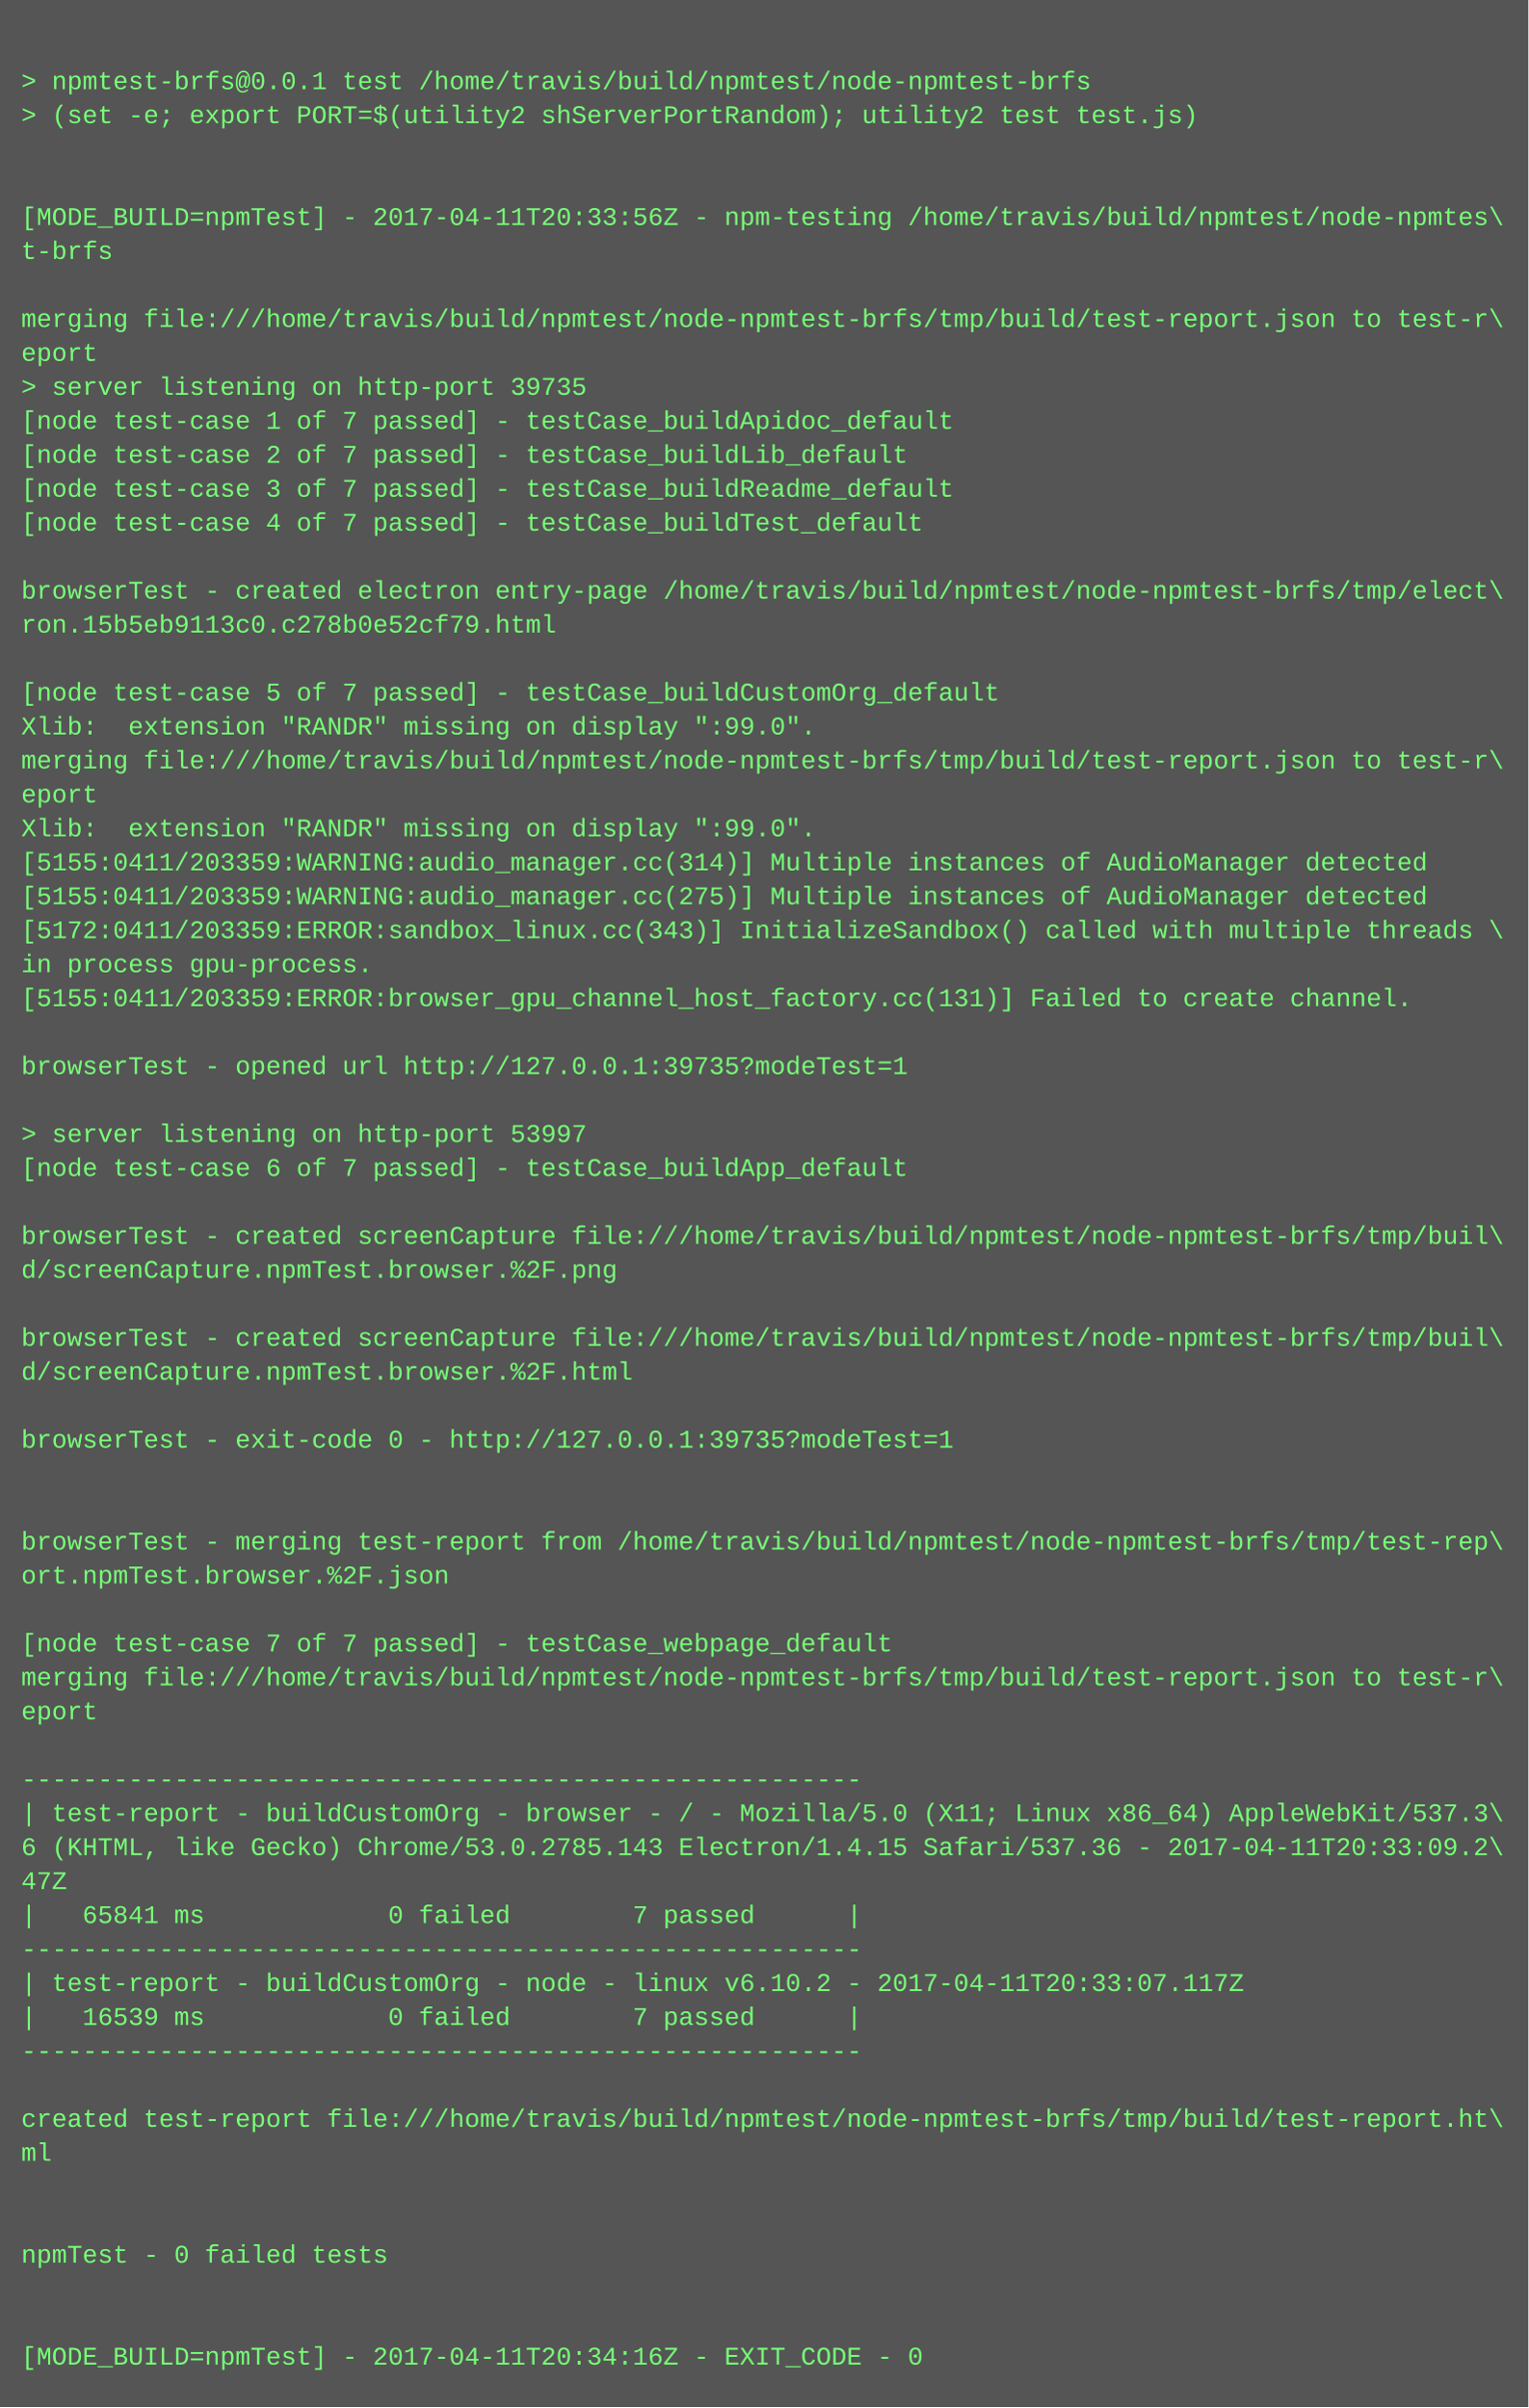
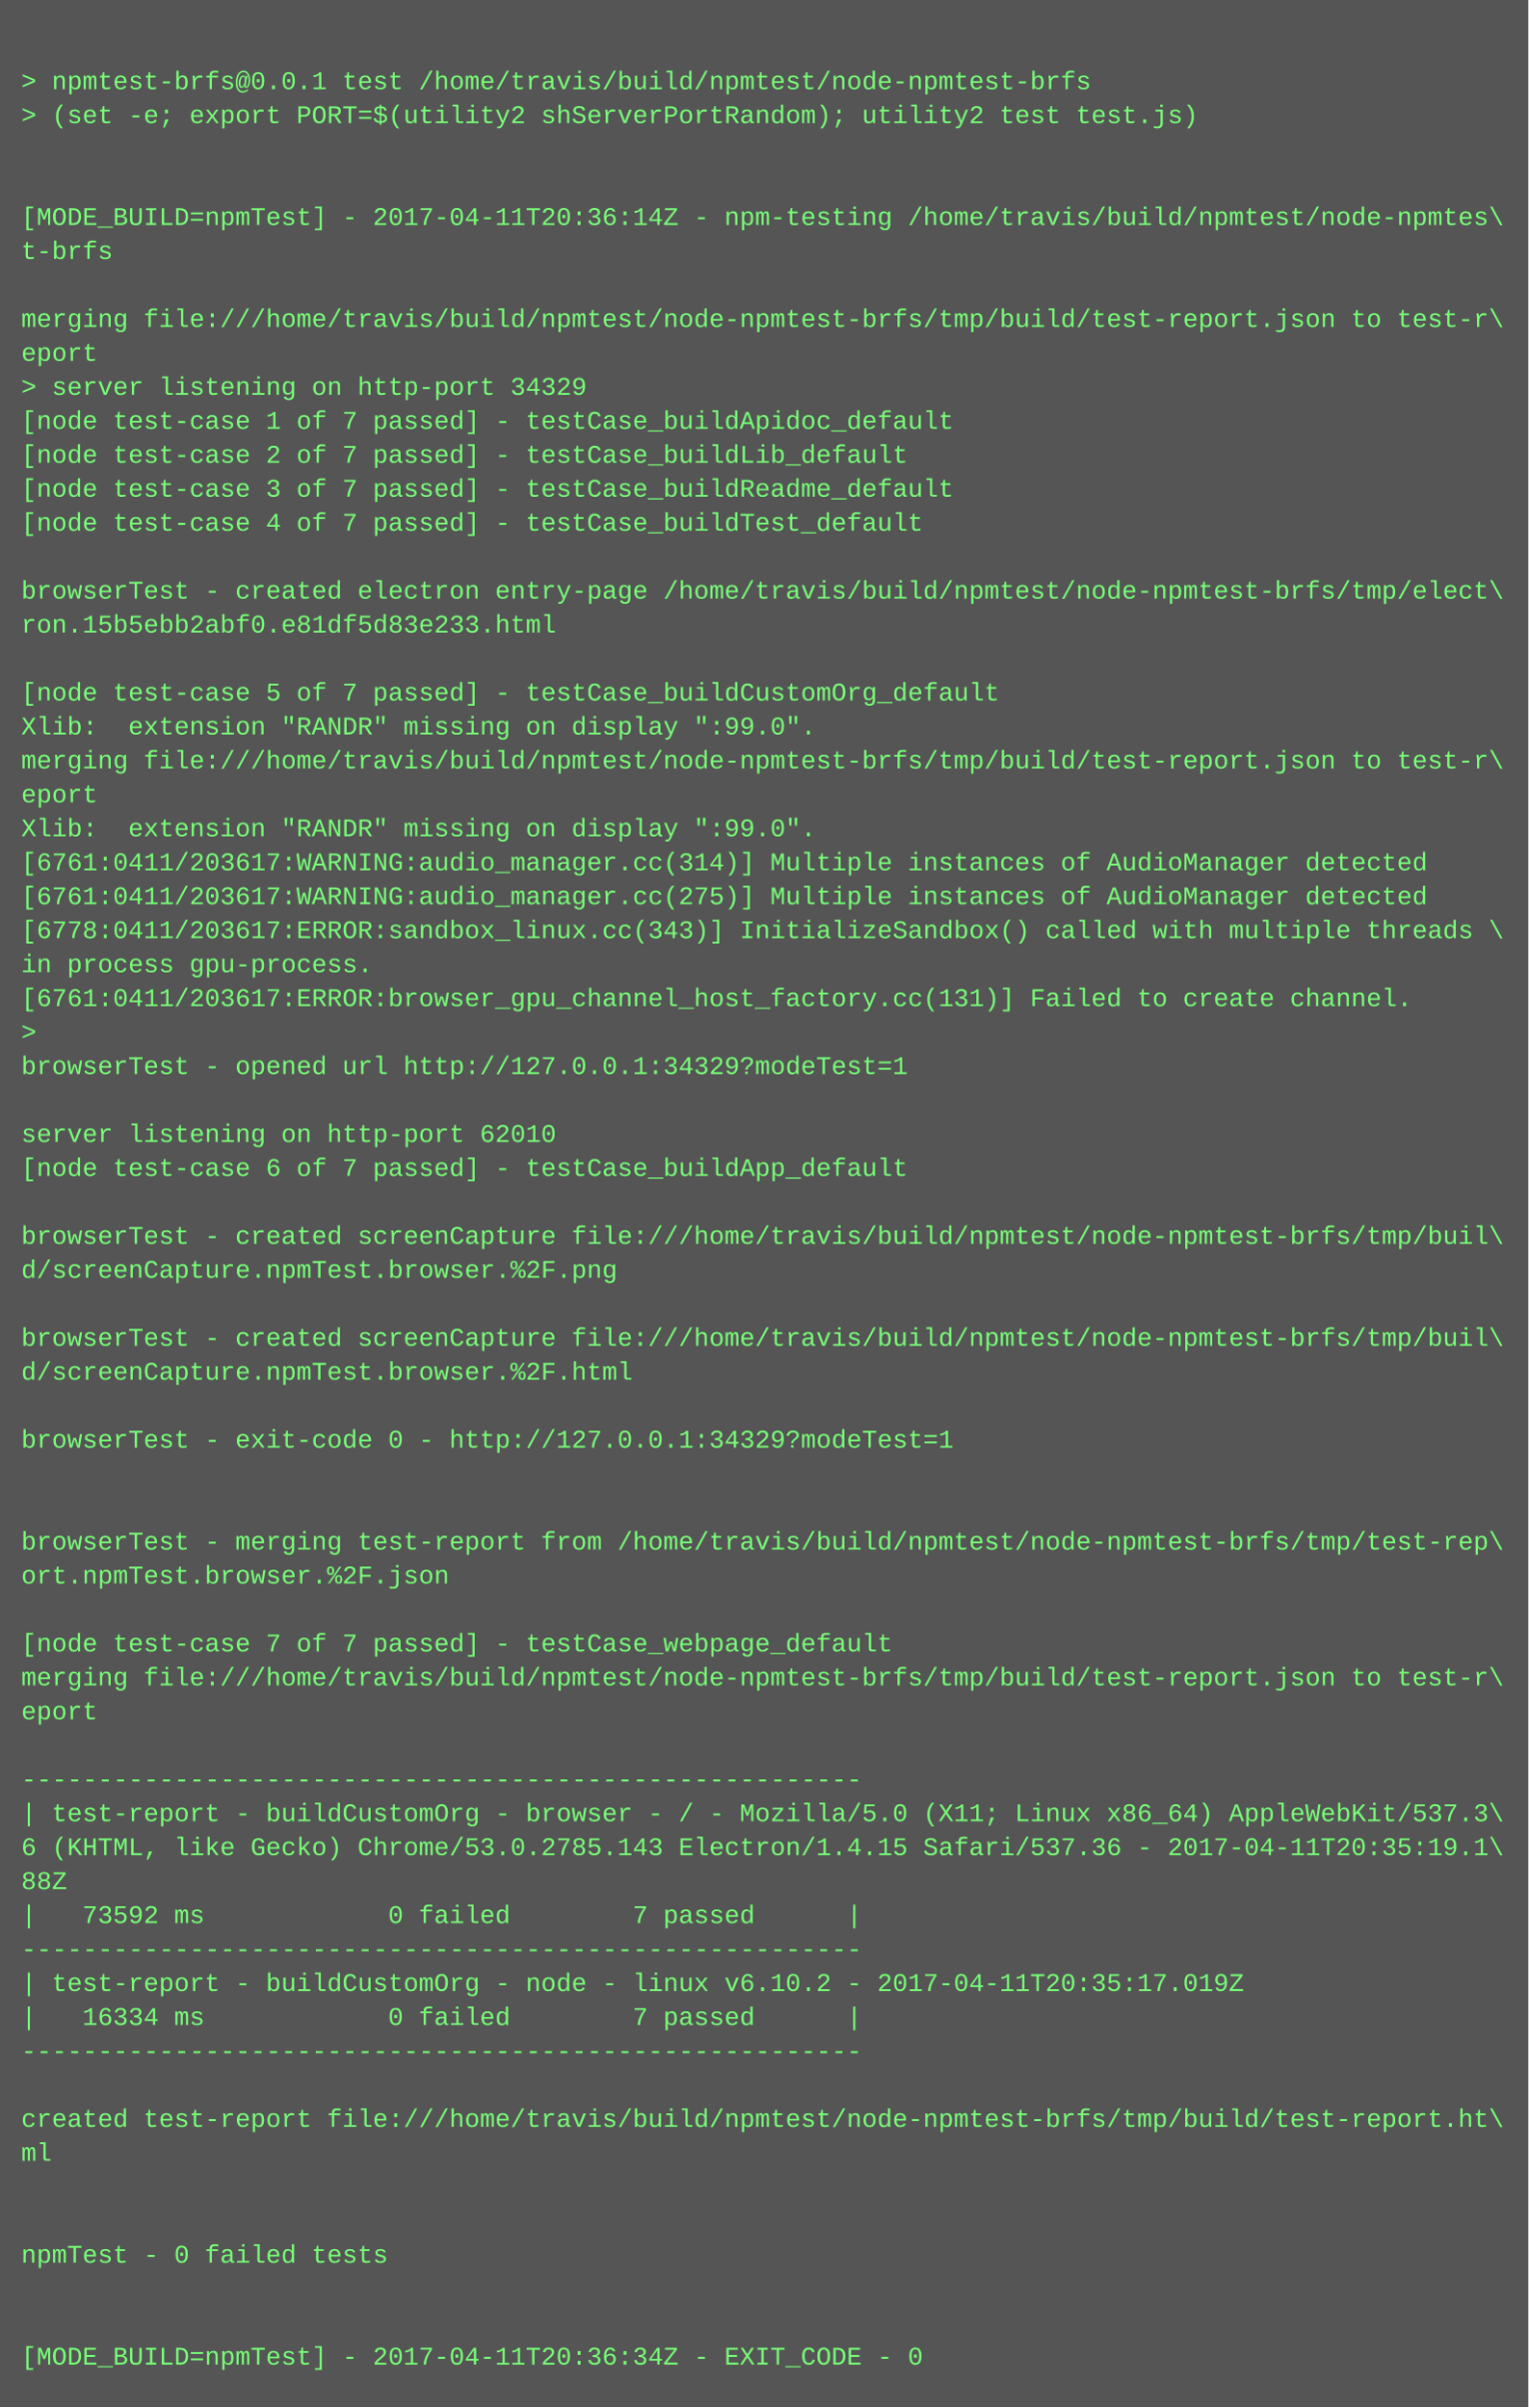
<svg xmlns="http://www.w3.org/2000/svg" height="1134" width="720">
  <rect height="1134" fill="#555" width="720" />
  <text fill="#7f7" font-family="Courier New" font-size="12" xml:space="preserve">
    <tspan x="10" y="26" />
    <tspan x="10" y="42">&gt; npmtest-brfs@0.0.1 test /home/travis/build/npmtest/node-npmtest-brfs</tspan>
    <tspan x="10" y="58">&gt; (set -e; export PORT=$(utility2 shServerPortRandom); utility2 test test.js)</tspan>
    <tspan x="10" y="74" />
    <tspan x="10" y="90" />
-     <tspan x="10" y="106">[MODE_BUILD=npmTest] - 2017-04-11T20:33:56Z - npm-testing /home/travis/build/npmtest/node-npmtes\</tspan>
+     <tspan x="10" y="106">[MODE_BUILD=npmTest] - 2017-04-11T20:36:14Z - npm-testing /home/travis/build/npmtest/node-npmtes\</tspan>
    <tspan x="10" y="122">t-brfs</tspan>
    <tspan x="10" y="138" />
    <tspan x="10" y="154">merging file:///home/travis/build/npmtest/node-npmtest-brfs/tmp/build/test-report.json to test-r\</tspan>
    <tspan x="10" y="170">eport</tspan>
-     <tspan x="10" y="186">&gt; server listening on http-port 39735</tspan>
+     <tspan x="10" y="186">&gt; server listening on http-port 34329</tspan>
    <tspan x="10" y="202">[node test-case 1 of 7 passed] - testCase_buildApidoc_default</tspan>
    <tspan x="10" y="218">[node test-case 2 of 7 passed] - testCase_buildLib_default</tspan>
    <tspan x="10" y="234">[node test-case 3 of 7 passed] - testCase_buildReadme_default</tspan>
    <tspan x="10" y="250">[node test-case 4 of 7 passed] - testCase_buildTest_default</tspan>
    <tspan x="10" y="266" />
    <tspan x="10" y="282">browserTest - created electron entry-page /home/travis/build/npmtest/node-npmtest-brfs/tmp/elect\</tspan>
-     <tspan x="10" y="298">ron.15b5eb9113c0.c278b0e52cf79.html</tspan>
+     <tspan x="10" y="298">ron.15b5ebb2abf0.e81df5d83e233.html</tspan>
    <tspan x="10" y="314" />
    <tspan x="10" y="330">[node test-case 5 of 7 passed] - testCase_buildCustomOrg_default</tspan>
    <tspan x="10" y="346">Xlib:  extension "RANDR" missing on display ":99.0".</tspan>
    <tspan x="10" y="362">merging file:///home/travis/build/npmtest/node-npmtest-brfs/tmp/build/test-report.json to test-r\</tspan>
    <tspan x="10" y="378">eport</tspan>
    <tspan x="10" y="394">Xlib:  extension "RANDR" missing on display ":99.0".</tspan>
-     <tspan x="10" y="410">[5155:0411/203359:WARNING:audio_manager.cc(314)] Multiple instances of AudioManager detected</tspan>
-     <tspan x="10" y="426">[5155:0411/203359:WARNING:audio_manager.cc(275)] Multiple instances of AudioManager detected</tspan>
-     <tspan x="10" y="442">[5172:0411/203359:ERROR:sandbox_linux.cc(343)] InitializeSandbox() called with multiple threads \</tspan>
+     <tspan x="10" y="410">[6761:0411/203617:WARNING:audio_manager.cc(314)] Multiple instances of AudioManager detected</tspan>
+     <tspan x="10" y="426">[6761:0411/203617:WARNING:audio_manager.cc(275)] Multiple instances of AudioManager detected</tspan>
+     <tspan x="10" y="442">[6778:0411/203617:ERROR:sandbox_linux.cc(343)] InitializeSandbox() called with multiple threads \</tspan>
    <tspan x="10" y="458">in process gpu-process. </tspan>
-     <tspan x="10" y="474">[5155:0411/203359:ERROR:browser_gpu_channel_host_factory.cc(131)] Failed to create channel.</tspan>
-     <tspan x="10" y="490" />
-     <tspan x="10" y="506">browserTest - opened url http://127.0.0.1:39735?modeTest=1</tspan>
+     <tspan x="10" y="474">[6761:0411/203617:ERROR:browser_gpu_channel_host_factory.cc(131)] Failed to create channel.</tspan>
+     <tspan x="10" y="490">&gt; </tspan>
+     <tspan x="10" y="506">browserTest - opened url http://127.0.0.1:34329?modeTest=1</tspan>
    <tspan x="10" y="522" />
-     <tspan x="10" y="538">&gt; server listening on http-port 53997</tspan>
+     <tspan x="10" y="538">server listening on http-port 62010</tspan>
    <tspan x="10" y="554">[node test-case 6 of 7 passed] - testCase_buildApp_default</tspan>
    <tspan x="10" y="570" />
    <tspan x="10" y="586">browserTest - created screenCapture file:///home/travis/build/npmtest/node-npmtest-brfs/tmp/buil\</tspan>
    <tspan x="10" y="602">d/screenCapture.npmTest.browser.%2F.png</tspan>
    <tspan x="10" y="618" />
    <tspan x="10" y="634">browserTest - created screenCapture file:///home/travis/build/npmtest/node-npmtest-brfs/tmp/buil\</tspan>
    <tspan x="10" y="650">d/screenCapture.npmTest.browser.%2F.html</tspan>
    <tspan x="10" y="666" />
-     <tspan x="10" y="682">browserTest - exit-code 0 - http://127.0.0.1:39735?modeTest=1</tspan>
+     <tspan x="10" y="682">browserTest - exit-code 0 - http://127.0.0.1:34329?modeTest=1</tspan>
    <tspan x="10" y="698" />
    <tspan x="10" y="714" />
    <tspan x="10" y="730">browserTest - merging test-report from /home/travis/build/npmtest/node-npmtest-brfs/tmp/test-rep\</tspan>
    <tspan x="10" y="746">ort.npmTest.browser.%2F.json</tspan>
    <tspan x="10" y="762" />
    <tspan x="10" y="778">[node test-case 7 of 7 passed] - testCase_webpage_default</tspan>
    <tspan x="10" y="794">merging file:///home/travis/build/npmtest/node-npmtest-brfs/tmp/build/test-report.json to test-r\</tspan>
    <tspan x="10" y="810">eport</tspan>
    <tspan x="10" y="826" />
    <tspan x="10" y="842">-------------------------------------------------------</tspan>
    <tspan x="10" y="858">| test-report - buildCustomOrg - browser - / - Mozilla/5.0 (X11; Linux x86_64) AppleWebKit/537.3\</tspan>
-     <tspan x="10" y="874">6 (KHTML, like Gecko) Chrome/53.0.2785.143 Electron/1.4.15 Safari/537.36 - 2017-04-11T20:33:09.2\</tspan>
-     <tspan x="10" y="890">47Z</tspan>
-     <tspan x="10" y="906">|   65841 ms            0 failed        7 passed      |</tspan>
+     <tspan x="10" y="874">6 (KHTML, like Gecko) Chrome/53.0.2785.143 Electron/1.4.15 Safari/537.36 - 2017-04-11T20:35:19.1\</tspan>
+     <tspan x="10" y="890">88Z</tspan>
+     <tspan x="10" y="906">|   73592 ms            0 failed        7 passed      |</tspan>
    <tspan x="10" y="922">-------------------------------------------------------</tspan>
-     <tspan x="10" y="938">| test-report - buildCustomOrg - node - linux v6.10.2 - 2017-04-11T20:33:07.117Z</tspan>
-     <tspan x="10" y="954">|   16539 ms            0 failed        7 passed      |</tspan>
+     <tspan x="10" y="938">| test-report - buildCustomOrg - node - linux v6.10.2 - 2017-04-11T20:35:17.019Z</tspan>
+     <tspan x="10" y="954">|   16334 ms            0 failed        7 passed      |</tspan>
    <tspan x="10" y="970">-------------------------------------------------------</tspan>
    <tspan x="10" y="986" />
    <tspan x="10" y="1002">created test-report file:///home/travis/build/npmtest/node-npmtest-brfs/tmp/build/test-report.ht\</tspan>
    <tspan x="10" y="1018">ml</tspan>
    <tspan x="10" y="1034" />
    <tspan x="10" y="1050" />
    <tspan x="10" y="1066">npmTest - 0 failed tests</tspan>
    <tspan x="10" y="1082" />
    <tspan x="10" y="1098" />
-     <tspan x="10" y="1114">[MODE_BUILD=npmTest] - 2017-04-11T20:34:16Z - EXIT_CODE - 0</tspan>
+     <tspan x="10" y="1114">[MODE_BUILD=npmTest] - 2017-04-11T20:36:34Z - EXIT_CODE - 0</tspan>
  </text>
</svg>
